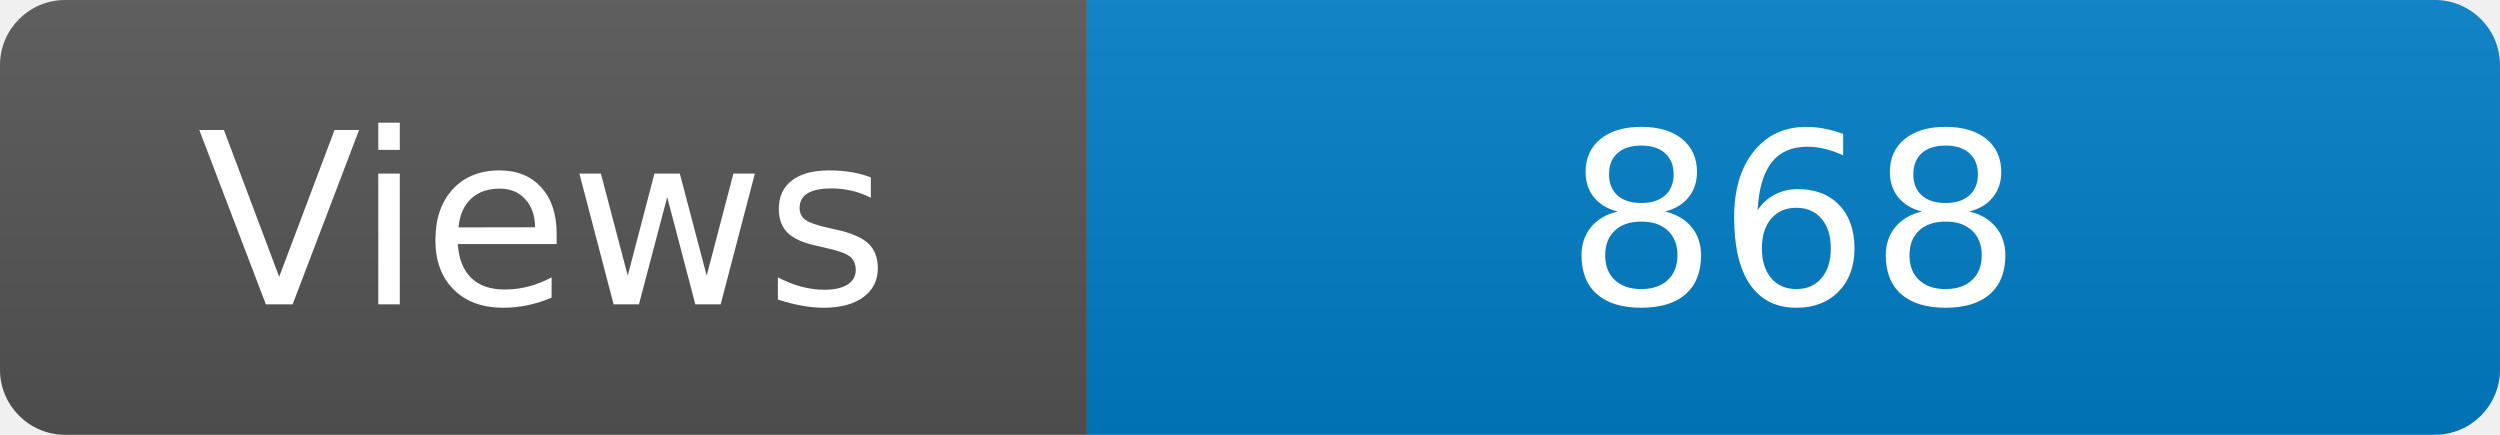
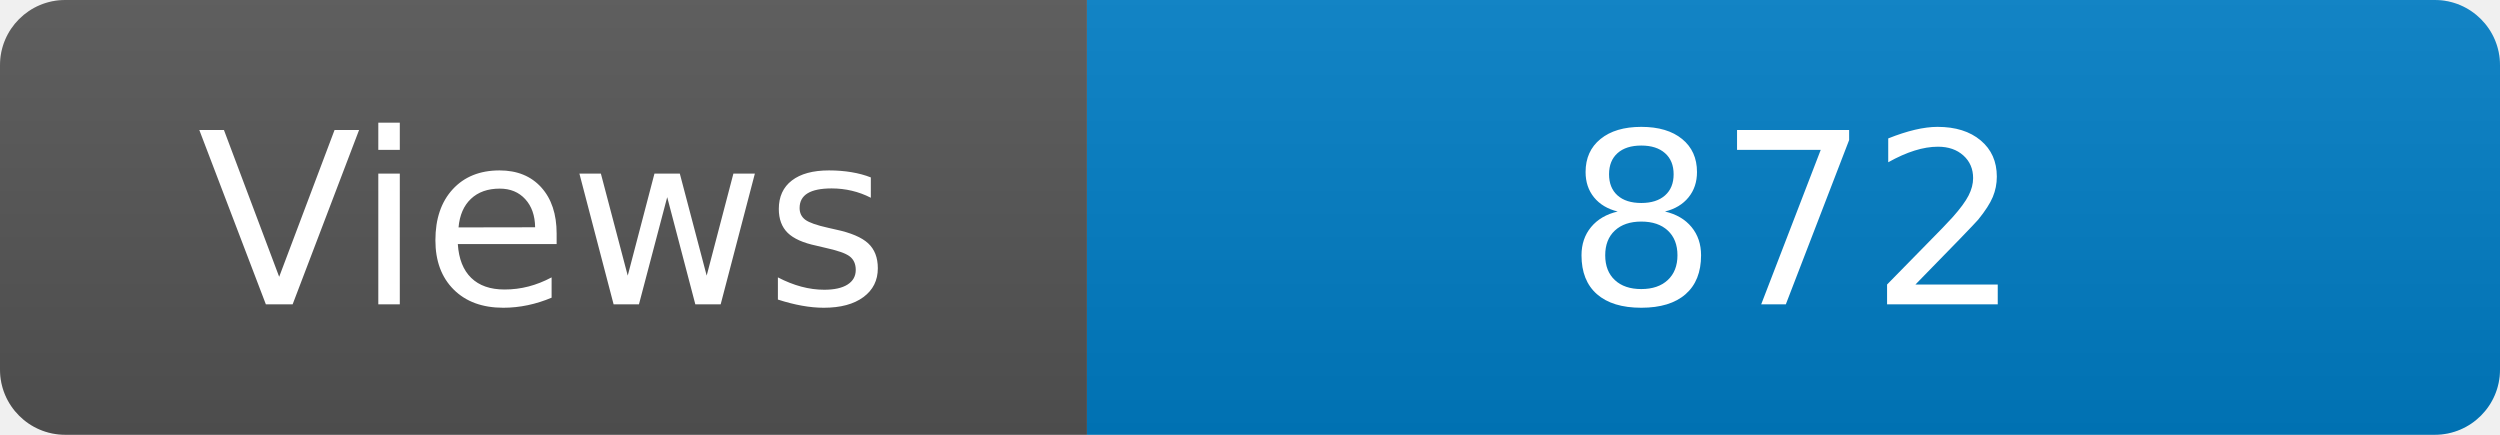
<svg xmlns="http://www.w3.org/2000/svg" width="115" height="20" role="img" aria-label="Maintained?: yes">
  <linearGradient id="s" x2="0" y2="100%">
    <stop offset="0" stop-color="#bbb" stop-opacity=".1" />
    <stop offset="1" stop-opacity=".1" />
  </linearGradient>
  <clipPath id="r">
    <rect width="115" height="20" rx="3" fill="#fff" />
  </clipPath>
  <g clip-path="url(#r)">
    <rect width="50" height="20" fill="#555" />
    <rect x="50" width="160" height="20" fill="#007ec6" />
    <rect width="115" height="20" fill="url(#s)" />
  </g>
  <g fill="#fff" text-anchor="middle" font-family="Verdana,Geneva,DejaVu Sans,sans-serif" font-size="110">
    <text x="250" y="140" transform="scale(.1)" fill="#fff">Views</text>
-     <text x="825" y="140" transform="scale(.1)" fill="#fff">868</text>
+     <text x="825" y="140" transform="scale(.1)" fill="#fff">872</text>
  </g>
</svg>
